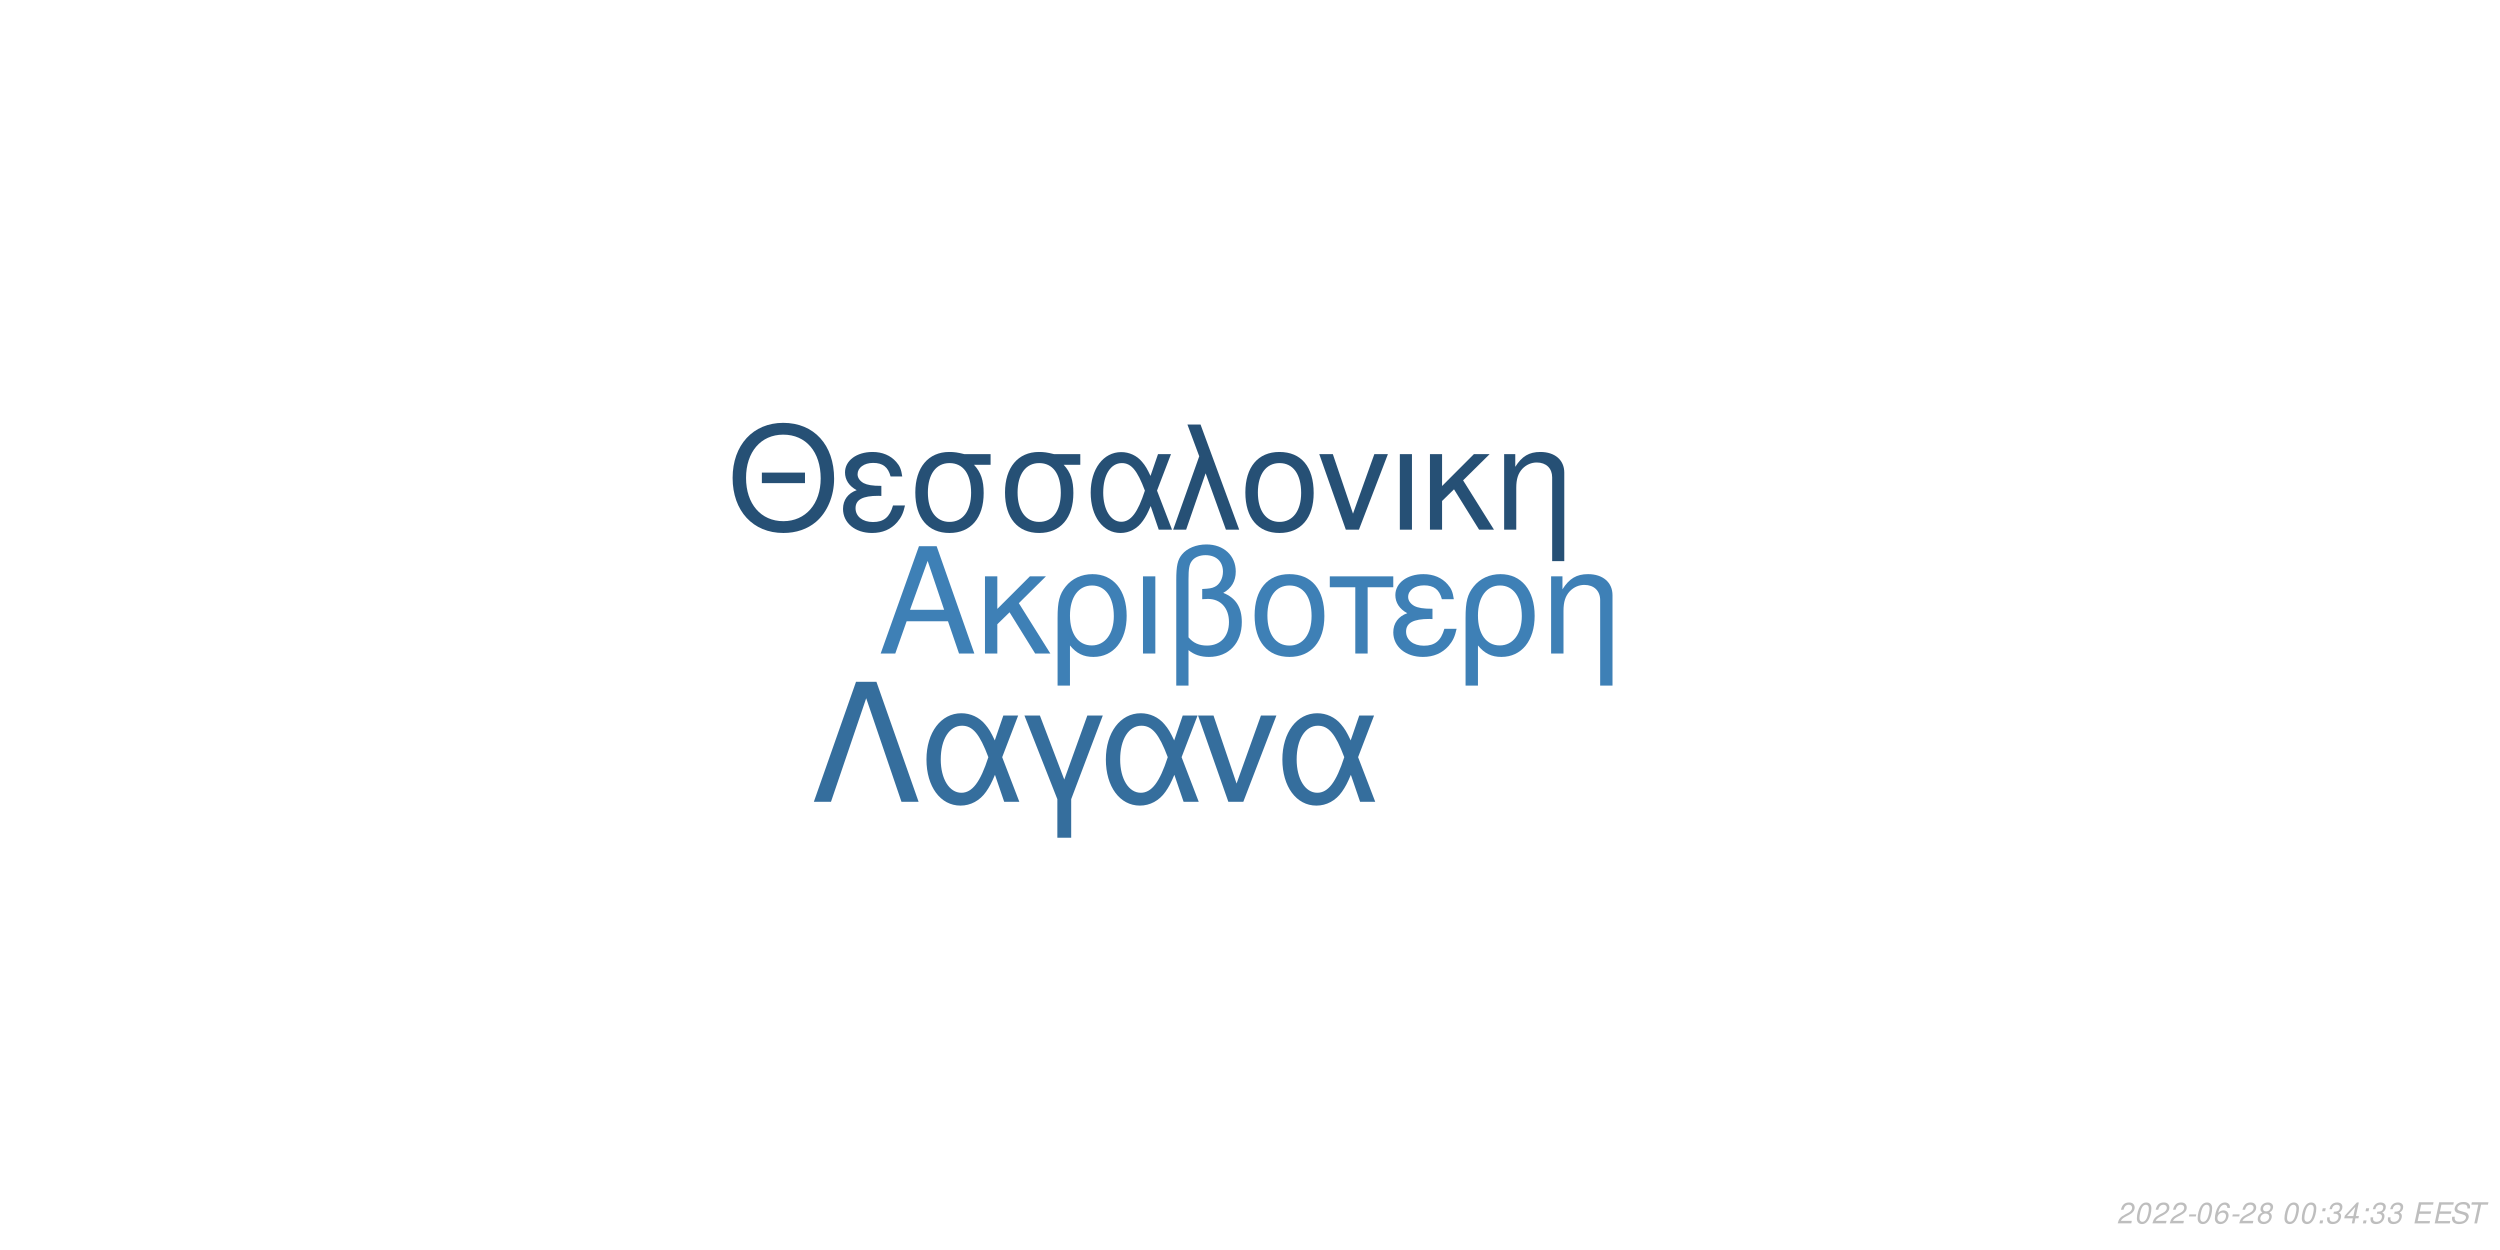
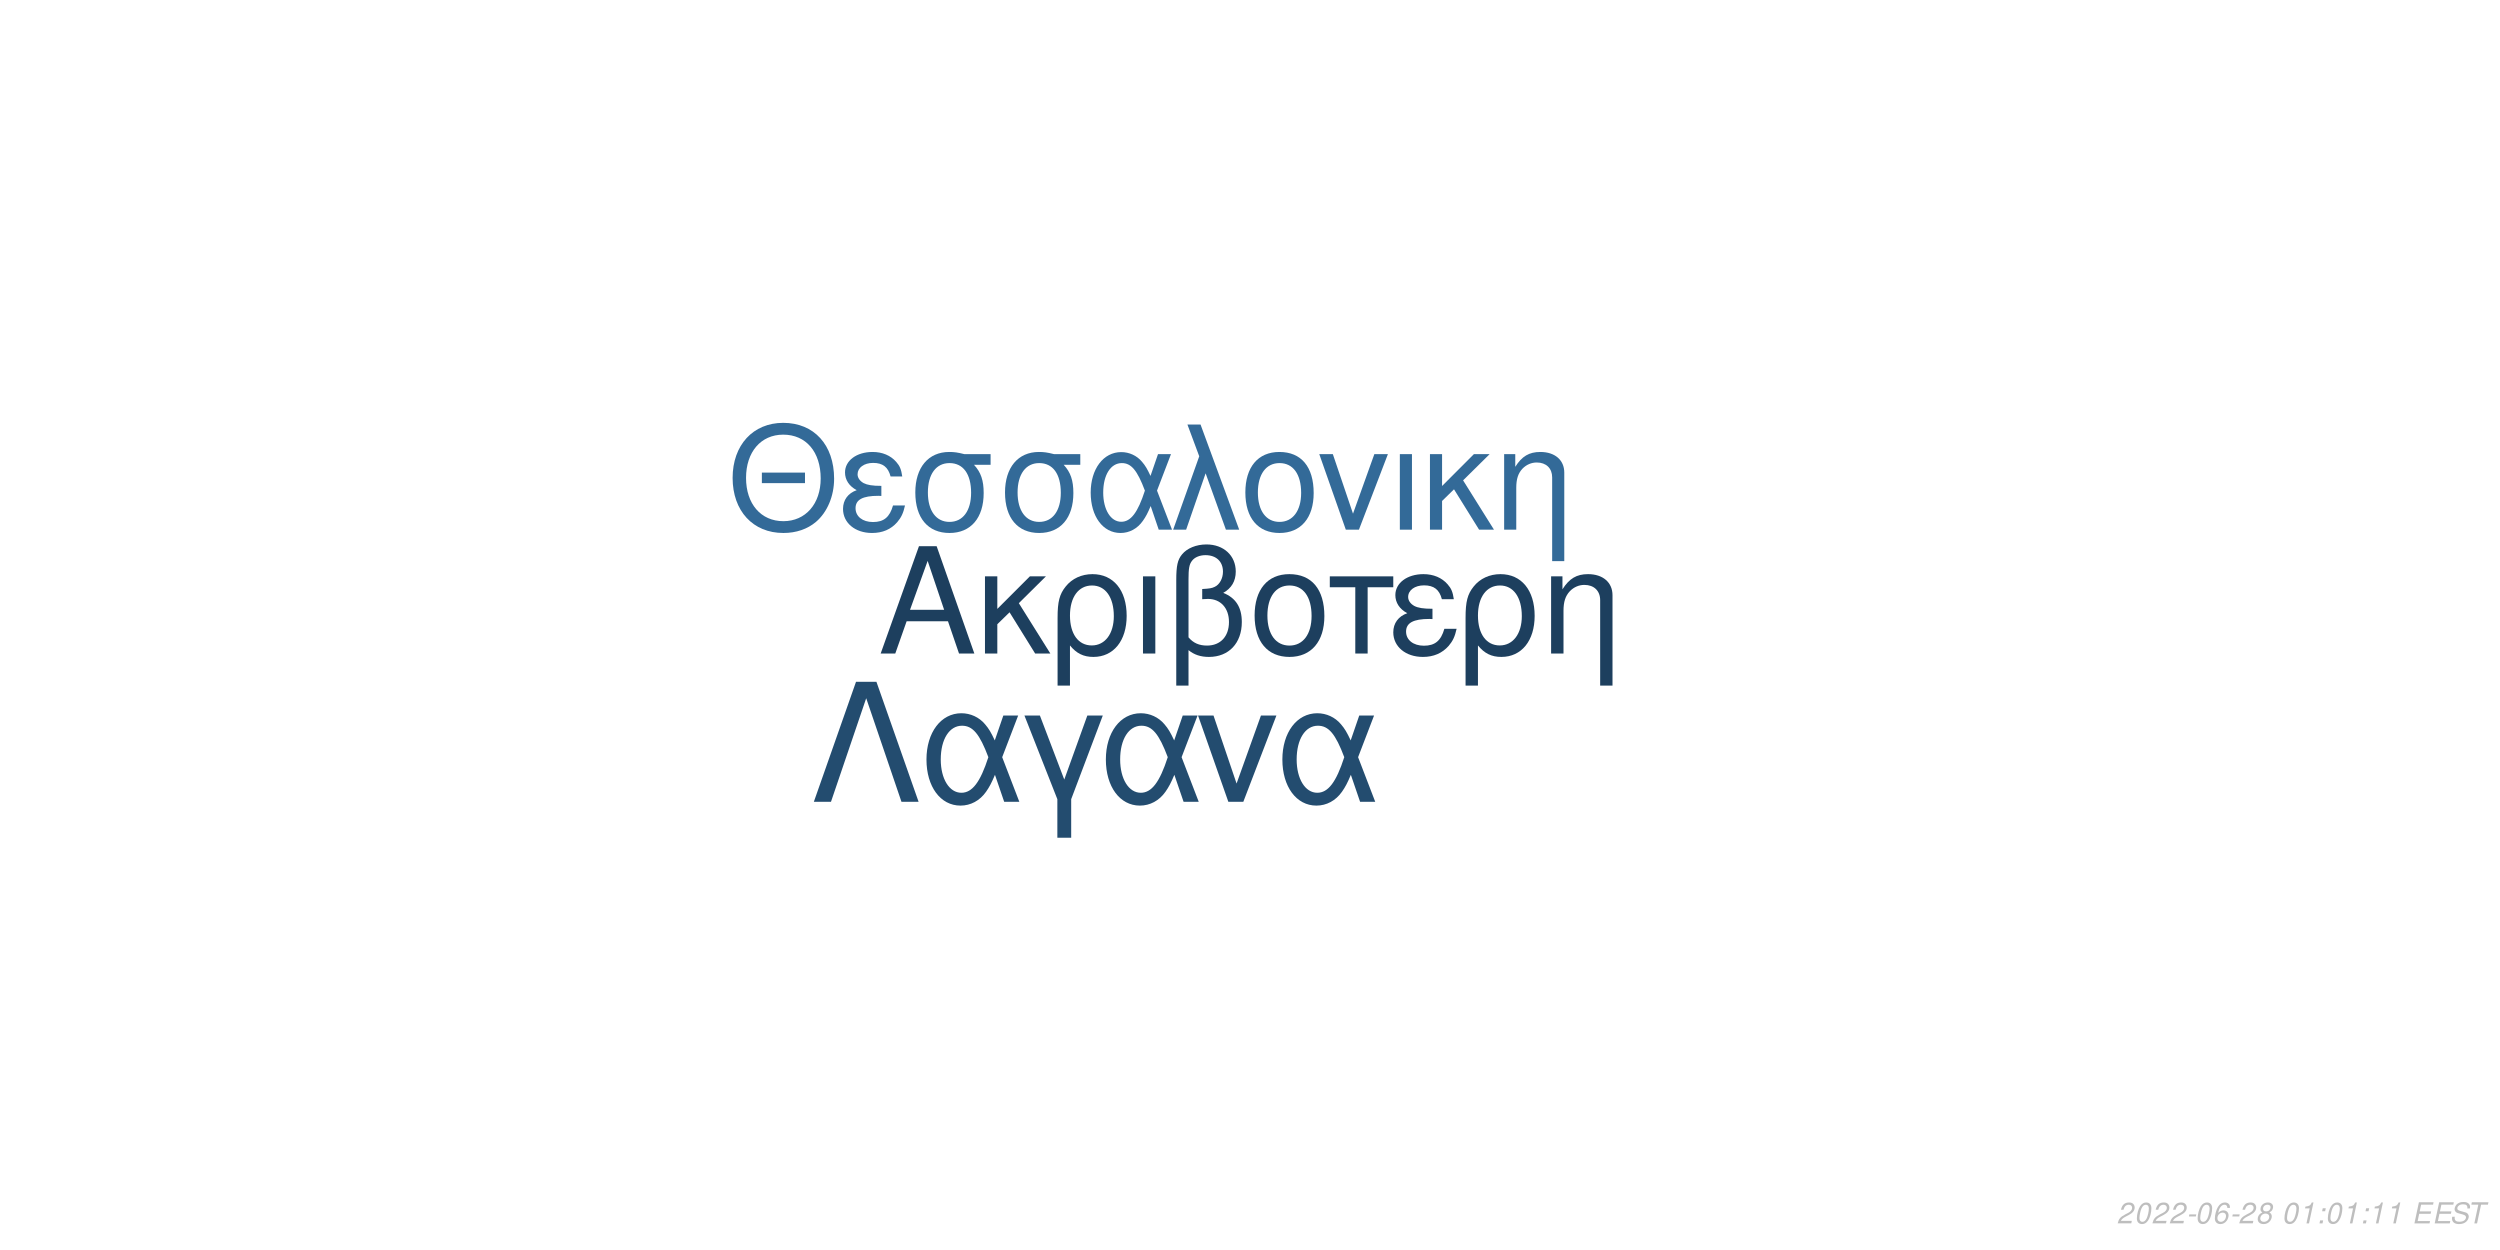
<svg xmlns="http://www.w3.org/2000/svg" xmlns:xlink="http://www.w3.org/1999/xlink" width="864pt" height="432pt" viewBox="0 0 864 432" version="1.1">
  <defs>
    <g>
      <symbol overflow="visible" id="glyph0-0">
        <path style="stroke:none;" d="" />
      </symbol>
      <symbol overflow="visible" id="glyph0-1">
        <path style="stroke:none;" d="M 24.125 -11.141 L 27.938 0 L 33.234 0 L 20.203 -37.094 L 14.094 -37.094 L 0.859 0 L 5.906 0 L 9.828 -11.141 Z M 22.797 -15.109 L 11 -15.109 L 17.094 -32.016 Z M 22.797 -15.109 " />
      </symbol>
      <symbol overflow="visible" id="glyph0-2">
        <path style="stroke:none;" d="M 7.172 -15.422 L 7.172 -26.672 L 2.906 -26.672 L 2.906 0 L 7.172 0 L 7.172 -10.125 L 11.406 -14.25 L 20.25 0 L 25.5 0 L 14.609 -17.406 L 23.969 -26.672 L 18.422 -26.672 Z M 7.172 -15.422 " />
      </symbol>
      <symbol overflow="visible" id="glyph0-3">
        <path style="stroke:none;" d="M 3 11.094 L 7.281 11.094 L 7.281 -2.797 C 9.516 -0.047 11.953 1.172 15.375 1.172 C 22.344 1.172 26.875 -4.422 26.875 -13.031 C 26.875 -21.891 22.297 -27.438 15.062 -27.438 C 11.297 -27.438 7.984 -25.906 5.797 -23.156 C 3.672 -20.516 3 -17.969 3 -12.359 Z M 14.906 -23.516 C 19.547 -23.516 22.438 -19.438 22.438 -12.922 C 22.438 -6.812 19.391 -2.797 14.812 -2.797 C 10.172 -2.797 7.281 -6.766 7.281 -13.125 C 7.281 -19.484 10.234 -23.516 14.906 -23.516 Z M 14.906 -23.516 " />
      </symbol>
      <symbol overflow="visible" id="glyph0-4">
        <path style="stroke:none;" d="M 3.516 0 L 7.781 0 L 7.781 -26.672 L 3.516 -26.672 Z M 3.516 0 " />
      </symbol>
      <symbol overflow="visible" id="glyph0-5">
        <path style="stroke:none;" d="M 4.016 11.094 L 8.25 11.094 L 8.25 -1.172 C 10.172 0.406 12.422 1.172 15.312 1.172 C 22.188 1.172 26.672 -3.609 26.672 -10.891 C 26.672 -15.984 24.578 -19.234 20.25 -20.969 C 23.109 -22.547 24.578 -25.031 24.578 -28.344 C 24.578 -33.844 20.406 -37.703 14.453 -37.703 C 10.938 -37.703 7.734 -36.391 6 -34.25 C 4.484 -32.422 4.016 -30.328 4.016 -25.391 Z M 8.25 -25.656 C 8.25 -29.359 8.5 -30.844 9.469 -32.062 C 10.375 -33.281 12.156 -34 14.094 -34 C 17.812 -34 20.156 -31.812 20.156 -28.297 C 20.156 -25.953 18.984 -23.812 17.297 -23.047 C 16.281 -22.547 15.469 -22.438 12.984 -22.297 L 12.984 -18.781 C 13.734 -18.828 14.344 -18.875 14.969 -18.875 C 19.344 -18.875 22.234 -15.719 22.234 -10.891 C 22.234 -5.906 19.281 -2.75 14.656 -2.75 C 11.953 -2.75 9.922 -3.609 8.25 -5.594 Z M 8.25 -25.656 " />
      </symbol>
      <symbol overflow="visible" id="glyph0-6">
        <path style="stroke:none;" d="M 14.094 -27.438 C 6.562 -27.438 2.094 -22.094 2.094 -13.125 C 2.094 -4.125 6.562 1.172 14.141 1.172 C 21.672 1.172 26.203 -4.172 26.203 -12.922 C 26.203 -22.188 21.828 -27.438 14.094 -27.438 Z M 14.141 -23.516 C 18.938 -23.516 21.781 -19.594 21.781 -12.984 C 21.781 -6.672 18.828 -2.75 14.141 -2.75 C 9.422 -2.75 6.516 -6.672 6.516 -13.125 C 6.516 -19.594 9.422 -23.516 14.141 -23.516 Z M 14.141 -23.516 " />
      </symbol>
      <symbol overflow="visible" id="glyph0-7">
        <path style="stroke:none;" d="M 7.891 0 L 12.156 0 L 12.156 -22.906 L 21.016 -22.906 L 21.016 -26.672 L -0.922 -26.672 L -0.922 -22.906 L 7.891 -22.906 Z M 7.891 0 " />
      </symbol>
      <symbol overflow="visible" id="glyph0-8">
        <path style="stroke:none;" d="M 14.562 -15.469 C 11.344 -15.469 9.562 -15.781 8.297 -16.438 C 6.922 -17.203 6.156 -18.328 6.156 -19.547 C 6.156 -21.891 8.453 -23.562 11.656 -23.562 C 15.062 -23.562 16.953 -22.094 17.812 -18.781 L 21.938 -18.781 C 21.578 -21.266 21.062 -22.5 19.797 -23.922 C 17.812 -26.203 14.906 -27.438 11.453 -27.438 C 5.797 -27.438 1.734 -24.375 1.734 -20.203 C 1.734 -17.609 3.156 -15.375 5.859 -13.938 C 2.797 -12.875 1.016 -10.484 1.016 -7.328 C 1.016 -2.391 5.297 1.172 11.25 1.172 C 14.969 1.172 17.906 -0.109 20.156 -2.641 C 21.578 -4.328 22.297 -5.797 22.906 -8.547 L 18.672 -8.547 C 17.5 -4.422 15.422 -2.703 11.609 -2.703 C 7.938 -2.703 5.438 -4.688 5.438 -7.578 C 5.438 -10.578 7.938 -11.953 13.484 -11.953 C 13.641 -11.953 14.094 -11.953 14.562 -11.906 Z M 14.562 -15.469 " />
      </symbol>
      <symbol overflow="visible" id="glyph0-9">
        <path style="stroke:none;" d="M 3.562 -26.672 L 3.562 0 L 7.844 0 L 7.844 -14.703 C 7.844 -17.906 8.5 -19.891 10.031 -21.531 C 11.406 -22.953 13.188 -23.719 15.062 -23.719 C 18.375 -23.719 20.516 -21.672 20.516 -18.469 L 20.516 11.094 L 24.781 11.094 L 24.781 -20.156 C 24.781 -24.578 21.469 -27.438 16.328 -27.438 C 12.359 -27.438 9.828 -25.906 7.484 -22.188 L 7.484 -26.672 Z M 3.562 -26.672 " />
      </symbol>
      <symbol overflow="visible" id="glyph1-0">
        <path style="stroke:none;" d="" />
      </symbol>
      <symbol overflow="visible" id="glyph1-1">
        <path style="stroke:none;" d="M 26.859 -19.734 L 11.953 -19.734 L 11.953 -16.094 L 26.859 -16.094 Z M 19.328 -36.922 C 8.922 -36.922 1.844 -29.25 1.844 -17.891 C 1.844 -6.484 8.875 1.141 19.391 1.141 C 23.812 1.141 27.703 -0.203 30.641 -2.688 C 34.578 -6.031 36.922 -11.656 36.922 -17.594 C 36.922 -29.297 30 -36.922 19.328 -36.922 Z M 19.328 -32.844 C 27.203 -32.844 32.281 -26.906 32.281 -17.688 C 32.281 -8.922 27.062 -2.938 19.391 -2.938 C 11.609 -2.938 6.484 -8.922 6.484 -17.891 C 6.484 -26.859 11.609 -32.844 19.328 -32.844 Z M 19.328 -32.844 " />
      </symbol>
      <symbol overflow="visible" id="glyph1-2">
        <path style="stroke:none;" d="M 14.25 -15.141 C 11.109 -15.141 9.375 -15.453 8.125 -16.094 C 6.781 -16.844 6.031 -17.938 6.031 -19.141 C 6.031 -21.422 8.266 -23.078 11.406 -23.078 C 14.75 -23.078 16.594 -21.625 17.438 -18.391 L 21.469 -18.391 C 21.125 -20.828 20.625 -22.031 19.391 -23.422 C 17.438 -25.656 14.594 -26.859 11.219 -26.859 C 5.688 -26.859 1.688 -23.875 1.688 -19.781 C 1.688 -17.234 3.094 -15.047 5.734 -13.656 C 2.734 -12.609 1 -10.266 1 -7.172 C 1 -2.344 5.188 1.141 11.016 1.141 C 14.656 1.141 17.547 -0.094 19.734 -2.594 C 21.125 -4.234 21.828 -5.688 22.422 -8.375 L 18.281 -8.375 C 17.141 -4.328 15.094 -2.641 11.359 -2.641 C 7.766 -2.641 5.328 -4.578 5.328 -7.422 C 5.328 -10.359 7.766 -11.703 13.203 -11.703 C 13.359 -11.703 13.797 -11.703 14.25 -11.656 Z M 14.25 -15.141 " />
      </symbol>
      <symbol overflow="visible" id="glyph1-3">
        <path style="stroke:none;" d="M 29 -26.109 L 19.938 -26.109 C 17.594 -26.703 16.438 -26.859 14.703 -26.859 C 7.469 -26.859 2.984 -21.469 2.984 -12.859 C 2.984 -4.031 7.375 1.141 14.797 1.141 C 22.172 1.141 26.609 -4.078 26.609 -12.656 C 26.609 -17.047 25.656 -19.828 23.266 -22.422 L 29 -22.422 Z M 14.797 -23.016 C 19.531 -23.016 22.266 -19.234 22.266 -12.75 C 22.266 -6.531 19.438 -2.688 14.797 -2.688 C 10.172 -2.688 7.328 -6.531 7.328 -12.859 C 7.328 -19.188 10.172 -23.016 14.797 -23.016 Z M 14.797 -23.016 " />
      </symbol>
      <symbol overflow="visible" id="glyph1-4">
        <path style="stroke:none;" d="M 29.344 -26.109 L 24.859 -26.109 L 22.266 -18.578 C 21.125 -21.031 20.484 -22.125 19.328 -23.469 C 17.547 -25.609 14.906 -26.812 12.156 -26.812 C 5.984 -26.812 1.594 -20.984 1.594 -12.812 C 1.594 -4.578 5.828 1.141 11.906 1.141 C 14.953 1.141 17.734 -0.344 19.625 -3.047 C 20.672 -4.531 21.281 -5.688 22.328 -8.172 L 25.109 0 L 29.703 0 L 24.516 -13.5 Z M 20.328 -13.5 C 17.891 -5.922 15.453 -2.734 12.156 -2.734 C 8.516 -2.734 5.922 -6.922 5.922 -12.812 C 5.922 -18.938 8.516 -23.016 12.359 -23.016 C 15.594 -23.016 17.688 -20.531 20.328 -13.5 Z M 20.328 -13.5 " />
      </symbol>
      <symbol overflow="visible" id="glyph1-5">
        <path style="stroke:none;" d="M 1.094 0 L 5.578 0 L 12.312 -19.484 L 19.328 0 L 23.922 0 L 10.562 -36.328 L 6.031 -36.328 L 10.109 -25.359 Z M 1.094 0 " />
      </symbol>
      <symbol overflow="visible" id="glyph1-6">
        <path style="stroke:none;" d="M 13.797 -26.859 C 6.422 -26.859 2.047 -21.625 2.047 -12.859 C 2.047 -4.031 6.422 1.141 13.859 1.141 C 21.234 1.141 25.656 -4.078 25.656 -12.656 C 25.656 -21.719 21.375 -26.859 13.797 -26.859 Z M 13.859 -23.016 C 18.531 -23.016 21.328 -19.188 21.328 -12.703 C 21.328 -6.531 18.438 -2.688 13.859 -2.688 C 9.219 -2.688 6.375 -6.531 6.375 -12.859 C 6.375 -19.188 9.219 -23.016 13.859 -23.016 Z M 13.859 -23.016 " />
      </symbol>
      <symbol overflow="visible" id="glyph1-7">
        <path style="stroke:none;" d="M 14.297 0 L 24.312 -26.109 L 19.625 -26.109 L 12.25 -5.531 L 5.281 -26.109 L 0.594 -26.109 L 9.766 0 Z M 14.297 0 " />
      </symbol>
      <symbol overflow="visible" id="glyph1-8">
        <path style="stroke:none;" d="M 3.438 0 L 7.625 0 L 7.625 -26.109 L 3.438 -26.109 Z M 3.438 0 " />
      </symbol>
      <symbol overflow="visible" id="glyph1-9">
        <path style="stroke:none;" d="M 7.031 -15.094 L 7.031 -26.109 L 2.844 -26.109 L 2.844 0 L 7.031 0 L 7.031 -9.922 L 11.156 -13.953 L 19.828 0 L 24.969 0 L 14.297 -17.047 L 23.469 -26.109 L 18.031 -26.109 Z M 7.031 -15.094 " />
      </symbol>
      <symbol overflow="visible" id="glyph1-10">
        <path style="stroke:none;" d="M 3.484 -26.109 L 3.484 0 L 7.672 0 L 7.672 -14.406 C 7.672 -17.547 8.328 -19.484 9.812 -21.078 C 11.156 -22.469 12.906 -23.219 14.75 -23.219 C 17.984 -23.219 20.078 -21.234 20.078 -18.094 L 20.078 10.859 L 24.266 10.859 L 24.266 -19.734 C 24.266 -24.062 21.031 -26.859 16 -26.859 C 12.109 -26.859 9.609 -25.359 7.328 -21.719 L 7.328 -26.109 Z M 3.484 -26.109 " />
      </symbol>
      <symbol overflow="visible" id="glyph2-0">
        <path style="stroke:none;" d="" />
      </symbol>
      <symbol overflow="visible" id="glyph2-1">
        <path style="stroke:none;" d="M 22.531 -41.484 L 15.484 -41.484 L 0.906 0 L 6.828 0 L 19 -35.797 L 31.188 0 L 37.109 0 Z M 22.531 -41.484 " />
      </symbol>
      <symbol overflow="visible" id="glyph2-2">
        <path style="stroke:none;" d="M 33.516 -29.812 L 28.391 -29.812 L 25.438 -21.219 C 24.125 -24.016 23.391 -25.266 22.078 -26.797 C 20.031 -29.25 17.016 -30.609 13.891 -30.609 C 6.828 -30.609 1.828 -23.953 1.828 -14.625 C 1.828 -5.234 6.656 1.312 13.594 1.312 C 17.078 1.312 20.266 -0.391 22.422 -3.469 C 23.609 -5.172 24.297 -6.484 25.5 -9.328 L 28.688 0 L 33.922 0 L 28 -15.422 Z M 23.219 -15.422 C 20.422 -6.766 17.641 -3.125 13.891 -3.125 C 9.734 -3.125 6.766 -7.906 6.766 -14.625 C 6.766 -21.625 9.734 -26.297 14.109 -26.297 C 17.812 -26.297 20.203 -23.453 23.219 -15.422 Z M 23.219 -15.422 " />
      </symbol>
      <symbol overflow="visible" id="glyph2-3">
        <path style="stroke:none;" d="M 12.062 12.406 L 16.844 12.406 L 16.844 -0.906 L 27.766 -29.812 L 22.422 -29.812 L 14.453 -7.688 L 6.031 -29.812 L 0.688 -29.812 L 12.062 -0.906 Z M 12.062 12.406 " />
      </symbol>
      <symbol overflow="visible" id="glyph2-4">
        <path style="stroke:none;" d="M 16.328 0 L 27.766 -29.812 L 22.422 -29.812 L 14 -6.312 L 6.031 -29.812 L 0.688 -29.812 L 11.156 0 Z M 16.328 0 " />
      </symbol>
      <symbol overflow="visible" id="glyph3-0">
        <path style="stroke:none;" d="" />
      </symbol>
      <symbol overflow="visible" id="glyph3-1">
        <path style="stroke:none;" d="M 5.234 -0.875 L 1.469 -0.875 C 1.641 -1.375 2.203 -1.891 3.109 -2.344 L 4.234 -2.938 C 5.562 -3.625 6.219 -4.469 6.219 -5.484 C 6.219 -5.938 6.062 -6.359 5.797 -6.656 C 5.469 -7.047 4.984 -7.234 4.312 -7.234 C 2.766 -7.234 1.891 -6.453 1.484 -4.734 L 2.375 -4.734 C 2.484 -5.188 2.609 -5.484 2.797 -5.75 C 3.094 -6.203 3.609 -6.453 4.188 -6.453 C 4.891 -6.453 5.344 -6.031 5.344 -5.375 C 5.344 -4.703 4.859 -4.094 4.016 -3.656 L 2.984 -3.125 C 1.234 -2.188 0.797 -1.656 0.344 -0.016 L 5.047 -0.016 Z M 5.234 -0.875 " />
      </symbol>
      <symbol overflow="visible" id="glyph3-2">
        <path style="stroke:none;" d="M 4.203 -7.234 C 3.375 -7.234 2.688 -6.812 2.125 -5.984 C 1.484 -5.047 0.984 -3.188 0.984 -1.734 C 0.984 -1.109 1.172 -0.562 1.484 -0.266 C 1.797 0.047 2.281 0.234 2.766 0.234 C 3.625 0.234 4.281 -0.156 4.859 -1.016 C 5.516 -1.953 6 -3.797 6 -5.266 C 6 -6.5 5.328 -7.234 4.203 -7.234 Z M 4.094 -6.453 C 4.734 -6.453 5.125 -5.984 5.125 -5.156 C 5.125 -4.203 4.781 -2.625 4.406 -1.812 C 3.984 -0.938 3.516 -0.547 2.875 -0.547 C 2.25 -0.547 1.875 -1.031 1.875 -1.828 C 1.875 -2.797 2.203 -4.344 2.594 -5.203 C 2.984 -6.047 3.453 -6.453 4.094 -6.453 Z M 4.094 -6.453 " />
      </symbol>
      <symbol overflow="visible" id="glyph3-3">
        <path style="stroke:none;" d="M 3.516 -3.125 L 1.125 -3.125 L 0.969 -2.406 L 3.359 -2.406 Z M 3.516 -3.125 " />
      </symbol>
      <symbol overflow="visible" id="glyph3-4">
        <path style="stroke:none;" d="M 6.125 -5.344 L 6.141 -5.625 C 6.141 -6.609 5.453 -7.234 4.391 -7.234 C 3.438 -7.234 2.641 -6.719 2.016 -5.703 C 1.422 -4.781 0.938 -2.953 0.938 -1.688 C 0.938 -0.516 1.688 0.234 2.859 0.234 C 3.703 0.234 4.438 -0.156 5 -0.875 C 5.406 -1.422 5.672 -2.156 5.672 -2.766 C 5.672 -3.812 4.969 -4.5 3.906 -4.5 C 3.234 -4.5 2.672 -4.234 2.094 -3.625 C 2.406 -5.375 3.234 -6.453 4.25 -6.453 C 4.703 -6.453 5.062 -6.234 5.172 -5.844 C 5.203 -5.719 5.234 -5.578 5.25 -5.344 Z M 3.656 -3.734 C 4.344 -3.734 4.797 -3.281 4.797 -2.625 C 4.797 -1.469 3.984 -0.547 2.984 -0.547 C 2.297 -0.547 1.812 -1.047 1.812 -1.766 C 1.812 -2.859 2.625 -3.734 3.656 -3.734 Z M 3.656 -3.734 " />
      </symbol>
      <symbol overflow="visible" id="glyph3-5">
        <path style="stroke:none;" d="M 4.766 -3.797 C 5.078 -3.969 5.234 -4.078 5.438 -4.234 C 5.812 -4.594 6.062 -5.172 6.062 -5.734 C 6.062 -6.625 5.344 -7.234 4.266 -7.234 C 2.812 -7.234 1.703 -6.219 1.703 -4.875 C 1.703 -4.406 1.875 -4.125 2.359 -3.812 C 1.297 -3.312 0.75 -2.516 0.75 -1.469 C 0.75 -0.438 1.547 0.234 2.812 0.234 C 3.656 0.234 4.359 -0.094 4.938 -0.734 C 5.359 -1.234 5.609 -1.859 5.609 -2.438 C 5.609 -3.047 5.312 -3.516 4.766 -3.797 Z M 4.109 -6.453 C 4.797 -6.453 5.188 -6.125 5.188 -5.578 C 5.188 -5.266 5.062 -4.922 4.859 -4.672 C 4.562 -4.312 4.188 -4.156 3.656 -4.156 C 2.984 -4.156 2.594 -4.453 2.594 -4.984 C 2.594 -5.859 3.203 -6.453 4.109 -6.453 Z M 3.453 -3.406 C 4.234 -3.406 4.734 -2.984 4.734 -2.312 C 4.734 -1.312 3.922 -0.547 2.875 -0.547 C 2.125 -0.547 1.625 -0.969 1.625 -1.625 C 1.625 -2.609 2.438 -3.406 3.453 -3.406 Z M 3.453 -3.406 " />
      </symbol>
      <symbol overflow="visible" id="glyph3-6">
        <path style="stroke:none;" d="" />
      </symbol>
      <symbol overflow="visible" id="glyph3-7">
+         <path style="stroke:none;" d="M 3.703 -5.188 L 2.594 0 L 3.469 0 L 5.016 -7.234 L 4.438 -7.234 C 3.906 -6.156 3.688 -6.016 2.234 -5.812 L 2.109 -5.188 Z M 3.703 -5.188 " />
+       </symbol>
+       <symbol overflow="visible" id="glyph3-8">
        <path style="stroke:none;" d="M 2.359 -1.031 L 1.312 -1.031 L 1.094 0 L 2.141 0 Z M 3.266 -5.234 L 2.219 -5.234 L 2 -4.203 L 3.047 -4.203 Z M 3.266 -5.234 " />
      </symbol>
-       <symbol overflow="visible" id="glyph3-8">
-         <path style="stroke:none;" d="M 2.922 -3.312 C 3.125 -3.344 3.234 -3.344 3.375 -3.344 C 4.203 -3.344 4.688 -3 4.688 -2.406 C 4.688 -1.312 3.906 -0.547 2.781 -0.547 C 2.047 -0.547 1.594 -0.938 1.594 -1.562 C 1.594 -1.719 1.609 -1.844 1.656 -2.094 L 0.766 -2.094 C 0.734 -1.797 0.719 -1.641 0.719 -1.469 C 0.719 -0.375 1.406 0.234 2.641 0.234 C 3.547 0.234 4.297 -0.078 4.812 -0.656 C 5.266 -1.156 5.562 -1.875 5.562 -2.547 C 5.562 -3.125 5.344 -3.453 4.797 -3.734 C 5.641 -4.234 6.016 -4.844 6.016 -5.734 C 6.016 -6.656 5.312 -7.234 4.203 -7.234 C 3.375 -7.234 2.672 -6.938 2.188 -6.375 C 1.891 -6.031 1.703 -5.641 1.516 -4.906 L 2.391 -4.906 C 2.5 -5.359 2.594 -5.594 2.734 -5.812 C 3.047 -6.234 3.516 -6.453 4.078 -6.453 C 4.734 -6.453 5.141 -6.125 5.141 -5.578 C 5.141 -5.188 5.016 -4.797 4.797 -4.547 C 4.516 -4.234 4 -4.062 3.266 -4.062 L 3.078 -4.062 Z M 2.922 -3.312 " />
-       </symbol>
      <symbol overflow="visible" id="glyph3-9">
-         <path style="stroke:none;" d="M 3.625 -1.75 L 3.266 0 L 4.141 0 L 4.516 -1.75 L 5.562 -1.75 L 5.734 -2.531 L 4.688 -2.531 L 5.688 -7.234 L 5.016 -7.234 L 0.844 -2.672 L 0.641 -1.75 Z M 3.797 -2.531 L 1.594 -2.531 L 4.469 -5.703 Z M 3.797 -2.531 " />
+         <path style="stroke:none;" d="M 2.547 -3.312 L 6.5 -3.312 L 6.688 -4.141 L 2.719 -4.141 L 3.219 -6.469 L 7.344 -6.469 L 7.516 -7.297 L 2.453 -7.297 L 0.906 0 L 6.125 0 L 6.297 -0.812 L 2.016 -0.812 Z M 2.547 -3.312 " />
      </symbol>
      <symbol overflow="visible" id="glyph3-10">
-         <path style="stroke:none;" d="M 2.547 -3.312 L 6.5 -3.312 L 6.688 -4.141 L 2.719 -4.141 L 3.219 -6.469 L 7.344 -6.469 L 7.516 -7.297 L 2.453 -7.297 L 0.906 0 L 6.125 0 L 6.297 -0.812 L 2.016 -0.812 Z M 2.547 -3.312 " />
+         <path style="stroke:none;" d="M 7.062 -5.156 C 7.125 -5.438 7.141 -5.562 7.141 -5.703 C 7.141 -6.156 6.938 -6.594 6.594 -6.891 C 6.188 -7.25 5.656 -7.406 4.875 -7.406 C 3.844 -7.406 3.047 -7.125 2.5 -6.562 C 2.094 -6.141 1.781 -5.438 1.781 -4.922 C 1.781 -4.297 2.219 -3.766 2.891 -3.562 L 4.594 -3.094 C 5.406 -2.859 5.734 -2.578 5.734 -2.094 C 5.734 -1.781 5.547 -1.406 5.266 -1.141 C 4.844 -0.766 4.266 -0.578 3.453 -0.578 C 2.328 -0.578 1.812 -0.984 1.812 -1.906 C 1.812 -2.047 1.812 -2.125 1.844 -2.312 L 0.984 -2.312 C 0.906 -2.062 0.891 -1.906 0.891 -1.688 C 0.891 -0.484 1.797 0.234 3.297 0.234 C 4.359 0.234 5.234 -0.062 5.812 -0.609 C 6.344 -1.078 6.688 -1.797 6.688 -2.375 C 6.688 -2.641 6.609 -2.906 6.453 -3.156 C 6.234 -3.5 5.938 -3.703 5.469 -3.828 L 3.75 -4.312 C 2.984 -4.547 2.734 -4.734 2.734 -5.188 C 2.734 -5.547 2.875 -5.844 3.188 -6.109 C 3.547 -6.438 4.031 -6.594 4.703 -6.594 C 5.266 -6.594 5.688 -6.484 5.906 -6.297 C 6.094 -6.125 6.219 -5.797 6.219 -5.516 C 6.219 -5.422 6.203 -5.344 6.188 -5.156 Z M 7.062 -5.156 " />
      </symbol>
      <symbol overflow="visible" id="glyph3-11">
-         <path style="stroke:none;" d="M 7.062 -5.156 C 7.125 -5.438 7.141 -5.562 7.141 -5.703 C 7.141 -6.156 6.938 -6.594 6.594 -6.891 C 6.188 -7.25 5.656 -7.406 4.875 -7.406 C 3.844 -7.406 3.047 -7.125 2.5 -6.562 C 2.094 -6.141 1.781 -5.438 1.781 -4.922 C 1.781 -4.297 2.219 -3.766 2.891 -3.562 L 4.594 -3.094 C 5.406 -2.859 5.734 -2.578 5.734 -2.094 C 5.734 -1.781 5.547 -1.406 5.266 -1.141 C 4.844 -0.766 4.266 -0.578 3.453 -0.578 C 2.328 -0.578 1.812 -0.984 1.812 -1.906 C 1.812 -2.047 1.812 -2.125 1.844 -2.312 L 0.984 -2.312 C 0.906 -2.062 0.891 -1.906 0.891 -1.688 C 0.891 -0.484 1.797 0.234 3.297 0.234 C 4.359 0.234 5.234 -0.062 5.812 -0.609 C 6.344 -1.078 6.688 -1.797 6.688 -2.375 C 6.688 -2.641 6.609 -2.906 6.453 -3.156 C 6.234 -3.5 5.938 -3.703 5.469 -3.828 L 3.75 -4.312 C 2.984 -4.547 2.734 -4.734 2.734 -5.188 C 2.734 -5.547 2.875 -5.844 3.188 -6.109 C 3.547 -6.438 4.031 -6.594 4.703 -6.594 C 5.266 -6.594 5.688 -6.484 5.906 -6.297 C 6.094 -6.125 6.219 -5.797 6.219 -5.516 C 6.219 -5.422 6.203 -5.344 6.188 -5.156 Z M 7.062 -5.156 " />
-       </symbol>
-       <symbol overflow="visible" id="glyph3-12">
        <path style="stroke:none;" d="M 4.938 -6.469 L 7.312 -6.469 L 7.484 -7.297 L 1.75 -7.297 L 1.578 -6.469 L 3.984 -6.469 L 2.609 0 L 3.547 0 Z M 4.938 -6.469 " />
      </symbol>
    </g>
  </defs>
  <g id="surface1">
    <rect x="0" y="0" width="864" height="432" style="fill:rgb(100%,100%,100%);fill-opacity:1;stroke:none;" />
-     <g style="fill:rgb(24.314%,50.196%,71.373%);fill-opacity:1;">
+     <g style="fill:rgb(11.373%,24.706%,36.863%);fill-opacity:1;">
      <use xlink:href="#glyph0-1" x="303.5" y="225.861" />
      <use xlink:href="#glyph0-2" x="337.5" y="225.861" />
      <use xlink:href="#glyph0-3" x="362.5" y="225.861" />
      <use xlink:href="#glyph0-4" x="391.5" y="225.861" />
      <use xlink:href="#glyph0-5" x="402.5" y="225.861" />
      <use xlink:href="#glyph0-6" x="431.5" y="225.861" />
      <use xlink:href="#glyph0-7" x="460.5" y="225.861" />
      <use xlink:href="#glyph0-8" x="480.5" y="225.861" />
      <use xlink:href="#glyph0-3" x="503.5" y="225.861" />
      <use xlink:href="#glyph0-9" x="532.5" y="225.861" />
    </g>
-     <g style="fill:rgb(14.902%,31.373%,45.882%);fill-opacity:1;">
+     <g style="fill:rgb(20%,41.569%,59.608%);fill-opacity:1;">
      <use xlink:href="#glyph1-1" x="251.348" y="183.058" />
      <use xlink:href="#glyph1-2" x="290.348" y="183.058" />
      <use xlink:href="#glyph1-3" x="313.348" y="183.058" />
      <use xlink:href="#glyph1-3" x="344.348" y="183.058" />
      <use xlink:href="#glyph1-4" x="375.348" y="183.058" />
      <use xlink:href="#glyph1-5" x="404.348" y="183.058" />
      <use xlink:href="#glyph1-6" x="428.348" y="183.058" />
      <use xlink:href="#glyph1-7" x="455.348" y="183.058" />
      <use xlink:href="#glyph1-8" x="480.348" y="183.058" />
      <use xlink:href="#glyph1-9" x="491.348" y="183.058" />
      <use xlink:href="#glyph1-10" x="516.348" y="183.058" />
    </g>
-     <g style="fill:rgb(20.784%,43.137%,61.569%);fill-opacity:1;">
+     <g style="fill:rgb(13.725%,29.804%,43.529%);fill-opacity:1;">
      <use xlink:href="#glyph2-1" x="280.359" y="277.105" />
      <use xlink:href="#glyph2-2" x="318.359" y="277.105" />
      <use xlink:href="#glyph2-3" x="353.359" y="277.105" />
      <use xlink:href="#glyph2-2" x="380.359" y="277.105" />
      <use xlink:href="#glyph2-4" x="413.359" y="277.105" />
      <use xlink:href="#glyph2-2" x="441.359" y="277.105" />
    </g>
    <g style="fill:rgb(74.51%,74.51%,74.51%);fill-opacity:1;">
      <use xlink:href="#glyph3-1" x="731.52" y="422.81" />
      <use xlink:href="#glyph3-2" x="737.52" y="422.81" />
      <use xlink:href="#glyph3-1" x="743.52" y="422.81" />
      <use xlink:href="#glyph3-1" x="749.52" y="422.81" />
      <use xlink:href="#glyph3-3" x="755.52" y="422.81" />
      <use xlink:href="#glyph3-2" x="758.52" y="422.81" />
      <use xlink:href="#glyph3-4" x="764.52" y="422.81" />
      <use xlink:href="#glyph3-3" x="770.52" y="422.81" />
      <use xlink:href="#glyph3-1" x="773.52" y="422.81" />
      <use xlink:href="#glyph3-5" x="779.52" y="422.81" />
      <use xlink:href="#glyph3-6" x="785.52" y="422.81" />
      <use xlink:href="#glyph3-2" x="788.52" y="422.81" />
-       <use xlink:href="#glyph3-2" x="794.52" y="422.81" />
-       <use xlink:href="#glyph3-7" x="800.52" y="422.81" />
-       <use xlink:href="#glyph3-8" x="803.52" y="422.81" />
-       <use xlink:href="#glyph3-9" x="809.52" y="422.81" />
-       <use xlink:href="#glyph3-7" x="815.52" y="422.81" />
-       <use xlink:href="#glyph3-8" x="818.52" y="422.81" />
-       <use xlink:href="#glyph3-8" x="824.52" y="422.81" />
+       <use xlink:href="#glyph3-7" x="794.52" y="422.81" />
+       <use xlink:href="#glyph3-8" x="800.52" y="422.81" />
+       <use xlink:href="#glyph3-2" x="803.52" y="422.81" />
+       <use xlink:href="#glyph3-7" x="809.52" y="422.81" />
+       <use xlink:href="#glyph3-8" x="815.52" y="422.81" />
+       <use xlink:href="#glyph3-7" x="818.52" y="422.81" />
+       <use xlink:href="#glyph3-7" x="824.52" y="422.81" />
      <use xlink:href="#glyph3-6" x="830.52" y="422.81" />
-       <use xlink:href="#glyph3-10" x="833.52" y="422.81" />
-       <use xlink:href="#glyph3-10" x="840.52" y="422.81" />
-       <use xlink:href="#glyph3-11" x="846.52" y="422.81" />
-       <use xlink:href="#glyph3-12" x="852.52" y="422.81" />
+       <use xlink:href="#glyph3-9" x="833.52" y="422.81" />
+       <use xlink:href="#glyph3-9" x="840.52" y="422.81" />
+       <use xlink:href="#glyph3-10" x="846.52" y="422.81" />
+       <use xlink:href="#glyph3-11" x="852.52" y="422.81" />
    </g>
  </g>
</svg>
